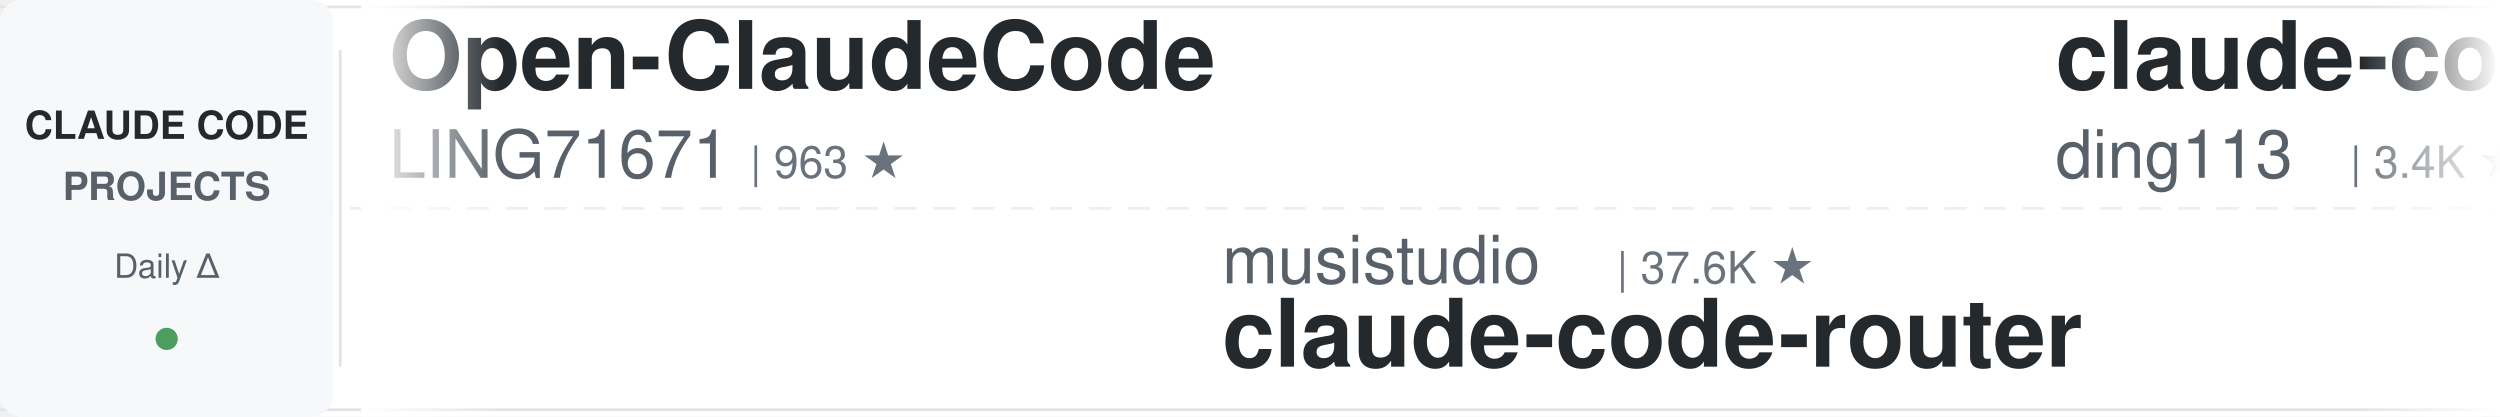
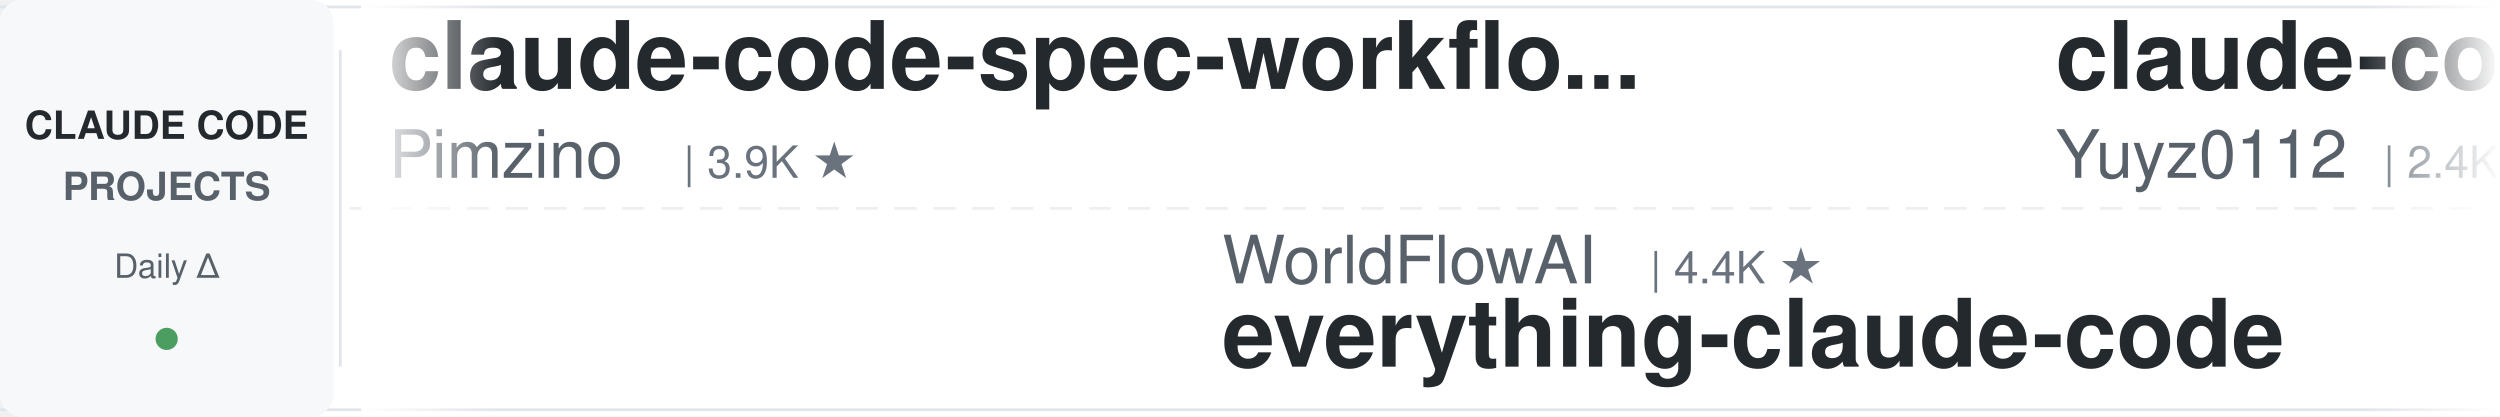
<svg xmlns="http://www.w3.org/2000/svg" width="900" height="150">
  <defs>
    <linearGradient id="leftFade" x1="0%" y1="0%" x2="100%" y2="0%">
      <stop offset="0%" style="stop-color:#ffffff;stop-opacity:1" />
      <stop offset="100%" style="stop-color:#ffffff;stop-opacity:0" />
    </linearGradient>
    <linearGradient id="rightFade" x1="0%" y1="0%" x2="100%" y2="0%">
      <stop offset="0%" style="stop-color:#ffffff;stop-opacity:0" />
      <stop offset="100%" style="stop-color:#ffffff;stop-opacity:1" />
    </linearGradient>
  </defs>
  <rect width="900" height="150" fill="#ffffff" rx="8" />
  <rect x="0" y="2" width="900" height="1" fill="#e1e4e8" />
  <rect x="0" y="147" width="900" height="1" fill="#e1e4e8" />
  <line x1="0" y1="75" x2="900" y2="75" stroke="#e1e4e8" stroke-width="1" stroke-dasharray="8 6" opacity="0.6" />
  <rect x="0" y="0" width="120" height="150" fill="#f6f8fa" rx="8" />
  <text x="60" y="50" font-family="-apple-system, BlinkMacSystemFont, 'Segoe UI', Helvetica, Arial, sans-serif" font-size="14" font-weight="600" fill="#24292e" text-anchor="middle">CLAUDE CODE</text>
  <text x="60" y="72" font-family="-apple-system, BlinkMacSystemFont, 'Segoe UI', Helvetica, Arial, sans-serif" font-size="14" font-weight="600" fill="#586069" text-anchor="middle">PROJECTS</text>
  <text x="60" y="100" font-family="-apple-system, BlinkMacSystemFont, 'Segoe UI', Helvetica, Arial, sans-serif" font-size="12" font-weight="500" fill="#586069" text-anchor="middle">Daily Δ</text>
  <circle cx="60" cy="122" r="4" fill="#22863a" opacity="0.8" />
  <rect x="122" y="18" width="1" height="114" fill="#e1e4e8" />
  <clipPath id="tickerClip">
    <rect x="130" y="0" width="770" height="150" />
  </clipPath>
  <g clip-path="url(#tickerClip)">
    <g id="tickerItems">
      <animateTransform attributeName="transform" attributeType="XML" type="translate" from="0 0" to="-3000 0" dur="54s" repeatCount="indefinite" />
      <g transform="translate(0, 0)">
-         <text x="140" y="32" font-family="-apple-system, BlinkMacSystemFont, 'Segoe UI', Helvetica, Arial, sans-serif" font-size="34" font-weight="600" fill="#24292e">Open-ClaudeCode</text>
-         <text x="140" y="64" font-family="-apple-system, BlinkMacSystemFont, 'Segoe UI', Helvetica, Arial, sans-serif" font-size="24" font-weight="400" fill="#586069">LING71671</text>
-         <text x="270" y="64" font-family="-apple-system, BlinkMacSystemFont, 'Segoe UI', Helvetica, Arial, sans-serif" font-size="16" font-weight="500" fill="#6a737d">| 963 ★</text>
+         <text x="140" y="32" font-family="-apple-system, BlinkMacSystemFont, 'Segoe UI', Helvetica, Arial, sans-serif" font-size="34" font-weight="600" fill="#24292e">claude-code-spec-workflo...</text>
+         <text x="140" y="64" font-family="-apple-system, BlinkMacSystemFont, 'Segoe UI', Helvetica, Arial, sans-serif" font-size="24" font-weight="400" fill="#586069">Pimzino</text>
+         <text x="246" y="64" font-family="-apple-system, BlinkMacSystemFont, 'Segoe UI', Helvetica, Arial, sans-serif" font-size="16" font-weight="500" fill="#6a737d">| 3.9K ★</text>
      </g>
      <g transform="translate(300, 0)">
+         <text x="140" y="102" font-family="-apple-system, BlinkMacSystemFont, 'Segoe UI', Helvetica, Arial, sans-serif" font-size="24" font-weight="400" fill="#586069">WorldFlowAI</text>
+         <text x="294" y="102" font-family="-apple-system, BlinkMacSystemFont, 'Segoe UI', Helvetica, Arial, sans-serif" font-size="16" font-weight="500" fill="#6a737d">| 4.4K ★</text>
+         <text x="140" y="132" font-family="-apple-system, BlinkMacSystemFont, 'Segoe UI', Helvetica, Arial, sans-serif" font-size="34" font-weight="600" fill="#24292e">everything-claude-code</text>
+       </g>
+       <g transform="translate(600, 0)">
+         <text x="140" y="32" font-family="-apple-system, BlinkMacSystemFont, 'Segoe UI', Helvetica, Arial, sans-serif" font-size="34" font-weight="600" fill="#24292e">claude-code-reverse</text>
+         <text x="140" y="64" font-family="-apple-system, BlinkMacSystemFont, 'Segoe UI', Helvetica, Arial, sans-serif" font-size="24" font-weight="400" fill="#586069">Yuyz0112</text>
+         <text x="258" y="64" font-family="-apple-system, BlinkMacSystemFont, 'Segoe UI', Helvetica, Arial, sans-serif" font-size="16" font-weight="500" fill="#6a737d">| 2.4K ★</text>
+       </g>
+       <g transform="translate(900, 0)">
        <text x="140" y="102" font-family="-apple-system, BlinkMacSystemFont, 'Segoe UI', Helvetica, Arial, sans-serif" font-size="24" font-weight="400" fill="#586069">musistudio</text>
        <text x="282" y="102" font-family="-apple-system, BlinkMacSystemFont, 'Segoe UI', Helvetica, Arial, sans-serif" font-size="16" font-weight="500" fill="#6a737d">| 37.6K ★</text>
        <text x="140" y="132" font-family="-apple-system, BlinkMacSystemFont, 'Segoe UI', Helvetica, Arial, sans-serif" font-size="34" font-weight="600" fill="#24292e">claude-code-router</text>
      </g>
-       <g transform="translate(600, 0)">
-         <text x="140" y="32" font-family="-apple-system, BlinkMacSystemFont, 'Segoe UI', Helvetica, Arial, sans-serif" font-size="34" font-weight="600" fill="#24292e">claude-code-hub</text>
-         <text x="140" y="64" font-family="-apple-system, BlinkMacSystemFont, 'Segoe UI', Helvetica, Arial, sans-serif" font-size="24" font-weight="400" fill="#586069">ding113</text>
-         <text x="246" y="64" font-family="-apple-system, BlinkMacSystemFont, 'Segoe UI', Helvetica, Arial, sans-serif" font-size="16" font-weight="500" fill="#6a737d">| 3.4K ★</text>
-       </g>
-       <g transform="translate(900, 0)">
-         <text x="140" y="102" font-family="-apple-system, BlinkMacSystemFont, 'Segoe UI', Helvetica, Arial, sans-serif" font-size="24" font-weight="400" fill="#586069">rohitg00</text>
-         <text x="258" y="102" font-family="-apple-system, BlinkMacSystemFont, 'Segoe UI', Helvetica, Arial, sans-serif" font-size="16" font-weight="500" fill="#6a737d">| 2.7K ★</text>
-         <text x="140" y="132" font-family="-apple-system, BlinkMacSystemFont, 'Segoe UI', Helvetica, Arial, sans-serif" font-size="34" font-weight="600" fill="#24292e">awesome-claude-code-tool...</text>
-       </g>
      <g transform="translate(1200, 0)">
-         <text x="140" y="32" font-family="-apple-system, BlinkMacSystemFont, 'Segoe UI', Helvetica, Arial, sans-serif" font-size="34" font-weight="600" fill="#24292e">claude-code-base-action</text>
-         <text x="140" y="64" font-family="-apple-system, BlinkMacSystemFont, 'Segoe UI', Helvetica, Arial, sans-serif" font-size="24" font-weight="400" fill="#586069">anthropics</text>
-         <text x="282" y="64" font-family="-apple-system, BlinkMacSystemFont, 'Segoe UI', Helvetica, Arial, sans-serif" font-size="16" font-weight="500" fill="#6a737d">| 999 ★</text>
+         <text x="140" y="32" font-family="-apple-system, BlinkMacSystemFont, 'Segoe UI', Helvetica, Arial, sans-serif" font-size="34" font-weight="600" fill="#24292e">claude-code-prompts</text>
+         <text x="140" y="64" font-family="-apple-system, BlinkMacSystemFont, 'Segoe UI', Helvetica, Arial, sans-serif" font-size="24" font-weight="400" fill="#586069">repowise-dev</text>
+         <text x="306" y="64" font-family="-apple-system, BlinkMacSystemFont, 'Segoe UI', Helvetica, Arial, sans-serif" font-size="16" font-weight="500" fill="#6a737d">| 1.2K ★</text>
      </g>
      <g transform="translate(1500, 0)">
        <text x="140" y="102" font-family="-apple-system, BlinkMacSystemFont, 'Segoe UI', Helvetica, Arial, sans-serif" font-size="24" font-weight="400" fill="#586069">1rgs</text>
        <text x="210" y="102" font-family="-apple-system, BlinkMacSystemFont, 'Segoe UI', Helvetica, Arial, sans-serif" font-size="16" font-weight="500" fill="#6a737d">| 3.8K ★</text>
        <text x="140" y="132" font-family="-apple-system, BlinkMacSystemFont, 'Segoe UI', Helvetica, Arial, sans-serif" font-size="34" font-weight="600" fill="#24292e">claude-code-proxy</text>
      </g>
      <g transform="translate(1800, 0)">
-         <text x="140" y="32" font-family="-apple-system, BlinkMacSystemFont, 'Segoe UI', Helvetica, Arial, sans-serif" font-size="34" font-weight="600" fill="#24292e">claude-code-guide</text>
-         <text x="140" y="64" font-family="-apple-system, BlinkMacSystemFont, 'Segoe UI', Helvetica, Arial, sans-serif" font-size="24" font-weight="400" fill="#586069">zebbern</text>
-         <text x="246" y="64" font-family="-apple-system, BlinkMacSystemFont, 'Segoe UI', Helvetica, Arial, sans-serif" font-size="16" font-weight="500" fill="#6a737d">| 4.7K ★</text>
+         <text x="140" y="32" font-family="-apple-system, BlinkMacSystemFont, 'Segoe UI', Helvetica, Arial, sans-serif" font-size="34" font-weight="600" fill="#24292e">claude-code-rev</text>
+         <text x="140" y="64" font-family="-apple-system, BlinkMacSystemFont, 'Segoe UI', Helvetica, Arial, sans-serif" font-size="24" font-weight="400" fill="#586069">oboard</text>
+         <text x="234" y="64" font-family="-apple-system, BlinkMacSystemFont, 'Segoe UI', Helvetica, Arial, sans-serif" font-size="16" font-weight="500" fill="#6a737d">| 3.3K ★</text>
      </g>
      <g transform="translate(2100, 0)">
-         <text x="140" y="102" font-family="-apple-system, BlinkMacSystemFont, 'Segoe UI', Helvetica, Arial, sans-serif" font-size="24" font-weight="400" fill="#586069">Alishahryar1</text>
-         <text x="306" y="102" font-family="-apple-system, BlinkMacSystemFont, 'Segoe UI', Helvetica, Arial, sans-serif" font-size="16" font-weight="500" fill="#6a737d">| 57.2K ★</text>
-         <text x="140" y="132" font-family="-apple-system, BlinkMacSystemFont, 'Segoe UI', Helvetica, Arial, sans-serif" font-size="34" font-weight="600" fill="#24292e">free-claude-code</text>
+         <text x="140" y="102" font-family="-apple-system, BlinkMacSystemFont, 'Segoe UI', Helvetica, Arial, sans-serif" font-size="24" font-weight="400" fill="#586069">frankbria</text>
+         <text x="270" y="102" font-family="-apple-system, BlinkMacSystemFont, 'Segoe UI', Helvetica, Arial, sans-serif" font-size="16" font-weight="500" fill="#6a737d">| 9.7K ★</text>
+         <text x="140" y="132" font-family="-apple-system, BlinkMacSystemFont, 'Segoe UI', Helvetica, Arial, sans-serif" font-size="34" font-weight="600" fill="#24292e">ralph-claude-code</text>
      </g>
      <g transform="translate(2400, 0)">
        <text x="140" y="32" font-family="-apple-system, BlinkMacSystemFont, 'Segoe UI', Helvetica, Arial, sans-serif" font-size="34" font-weight="600" fill="#24292e">claude-code-tips</text>
        <text x="140" y="64" font-family="-apple-system, BlinkMacSystemFont, 'Segoe UI', Helvetica, Arial, sans-serif" font-size="24" font-weight="400" fill="#586069">ykdojo</text>
        <text x="234" y="64" font-family="-apple-system, BlinkMacSystemFont, 'Segoe UI', Helvetica, Arial, sans-serif" font-size="16" font-weight="500" fill="#6a737d">| 10.2K ★</text>
      </g>
      <g transform="translate(2700, 0)">
-         <text x="140" y="102" font-family="-apple-system, BlinkMacSystemFont, 'Segoe UI', Helvetica, Arial, sans-serif" font-size="24" font-weight="400" fill="#586069">fuergaosi233</text>
-         <text x="306" y="102" font-family="-apple-system, BlinkMacSystemFont, 'Segoe UI', Helvetica, Arial, sans-serif" font-size="16" font-weight="500" fill="#6a737d">| 2.8K ★</text>
-         <text x="140" y="132" font-family="-apple-system, BlinkMacSystemFont, 'Segoe UI', Helvetica, Arial, sans-serif" font-size="34" font-weight="600" fill="#24292e">claude-code-proxy</text>
+         <text x="140" y="102" font-family="-apple-system, BlinkMacSystemFont, 'Segoe UI', Helvetica, Arial, sans-serif" font-size="24" font-weight="400" fill="#586069">kodu-ai</text>
+         <text x="246" y="102" font-family="-apple-system, BlinkMacSystemFont, 'Segoe UI', Helvetica, Arial, sans-serif" font-size="16" font-weight="500" fill="#6a737d">| 5.2K ★</text>
+         <text x="140" y="132" font-family="-apple-system, BlinkMacSystemFont, 'Segoe UI', Helvetica, Arial, sans-serif" font-size="34" font-weight="600" fill="#24292e">claude-coder</text>
      </g>
      <g transform="translate(3000, 0)">
-         <text x="140" y="32" font-family="-apple-system, BlinkMacSystemFont, 'Segoe UI', Helvetica, Arial, sans-serif" font-size="34" font-weight="600" fill="#24292e">Open-ClaudeCode</text>
-         <text x="140" y="64" font-family="-apple-system, BlinkMacSystemFont, 'Segoe UI', Helvetica, Arial, sans-serif" font-size="24" font-weight="400" fill="#586069">LING71671</text>
-         <text x="270" y="64" font-family="-apple-system, BlinkMacSystemFont, 'Segoe UI', Helvetica, Arial, sans-serif" font-size="16" font-weight="500" fill="#6a737d">| 963 ★</text>
+         <text x="140" y="32" font-family="-apple-system, BlinkMacSystemFont, 'Segoe UI', Helvetica, Arial, sans-serif" font-size="34" font-weight="600" fill="#24292e">claude-code-spec-workflo...</text>
+         <text x="140" y="64" font-family="-apple-system, BlinkMacSystemFont, 'Segoe UI', Helvetica, Arial, sans-serif" font-size="24" font-weight="400" fill="#586069">Pimzino</text>
+         <text x="246" y="64" font-family="-apple-system, BlinkMacSystemFont, 'Segoe UI', Helvetica, Arial, sans-serif" font-size="16" font-weight="500" fill="#6a737d">| 3.9K ★</text>
      </g>
      <g transform="translate(3300, 0)">
+         <text x="140" y="102" font-family="-apple-system, BlinkMacSystemFont, 'Segoe UI', Helvetica, Arial, sans-serif" font-size="24" font-weight="400" fill="#586069">WorldFlowAI</text>
+         <text x="294" y="102" font-family="-apple-system, BlinkMacSystemFont, 'Segoe UI', Helvetica, Arial, sans-serif" font-size="16" font-weight="500" fill="#6a737d">| 4.4K ★</text>
+         <text x="140" y="132" font-family="-apple-system, BlinkMacSystemFont, 'Segoe UI', Helvetica, Arial, sans-serif" font-size="34" font-weight="600" fill="#24292e">everything-claude-code</text>
+       </g>
+       <g transform="translate(3600, 0)">
+         <text x="140" y="32" font-family="-apple-system, BlinkMacSystemFont, 'Segoe UI', Helvetica, Arial, sans-serif" font-size="34" font-weight="600" fill="#24292e">claude-code-reverse</text>
+         <text x="140" y="64" font-family="-apple-system, BlinkMacSystemFont, 'Segoe UI', Helvetica, Arial, sans-serif" font-size="24" font-weight="400" fill="#586069">Yuyz0112</text>
+         <text x="258" y="64" font-family="-apple-system, BlinkMacSystemFont, 'Segoe UI', Helvetica, Arial, sans-serif" font-size="16" font-weight="500" fill="#6a737d">| 2.4K ★</text>
+       </g>
+       <g transform="translate(3900, 0)">
        <text x="140" y="102" font-family="-apple-system, BlinkMacSystemFont, 'Segoe UI', Helvetica, Arial, sans-serif" font-size="24" font-weight="400" fill="#586069">musistudio</text>
        <text x="282" y="102" font-family="-apple-system, BlinkMacSystemFont, 'Segoe UI', Helvetica, Arial, sans-serif" font-size="16" font-weight="500" fill="#6a737d">| 37.6K ★</text>
        <text x="140" y="132" font-family="-apple-system, BlinkMacSystemFont, 'Segoe UI', Helvetica, Arial, sans-serif" font-size="34" font-weight="600" fill="#24292e">claude-code-router</text>
-       </g>
-       <g transform="translate(3600, 0)">
-         <text x="140" y="32" font-family="-apple-system, BlinkMacSystemFont, 'Segoe UI', Helvetica, Arial, sans-serif" font-size="34" font-weight="600" fill="#24292e">claude-code-hub</text>
-         <text x="140" y="64" font-family="-apple-system, BlinkMacSystemFont, 'Segoe UI', Helvetica, Arial, sans-serif" font-size="24" font-weight="400" fill="#586069">ding113</text>
-         <text x="246" y="64" font-family="-apple-system, BlinkMacSystemFont, 'Segoe UI', Helvetica, Arial, sans-serif" font-size="16" font-weight="500" fill="#6a737d">| 3.4K ★</text>
-       </g>
-       <g transform="translate(3900, 0)">
-         <text x="140" y="102" font-family="-apple-system, BlinkMacSystemFont, 'Segoe UI', Helvetica, Arial, sans-serif" font-size="24" font-weight="400" fill="#586069">rohitg00</text>
-         <text x="258" y="102" font-family="-apple-system, BlinkMacSystemFont, 'Segoe UI', Helvetica, Arial, sans-serif" font-size="16" font-weight="500" fill="#6a737d">| 2.7K ★</text>
-         <text x="140" y="132" font-family="-apple-system, BlinkMacSystemFont, 'Segoe UI', Helvetica, Arial, sans-serif" font-size="34" font-weight="600" fill="#24292e">awesome-claude-code-tool...</text>
      </g>
    </g>
  </g>
  <rect x="130" y="0" width="50" height="150" fill="url(#leftFade)" />
  <rect x="850" y="0" width="50" height="150" fill="url(#rightFade)" />
</svg>
